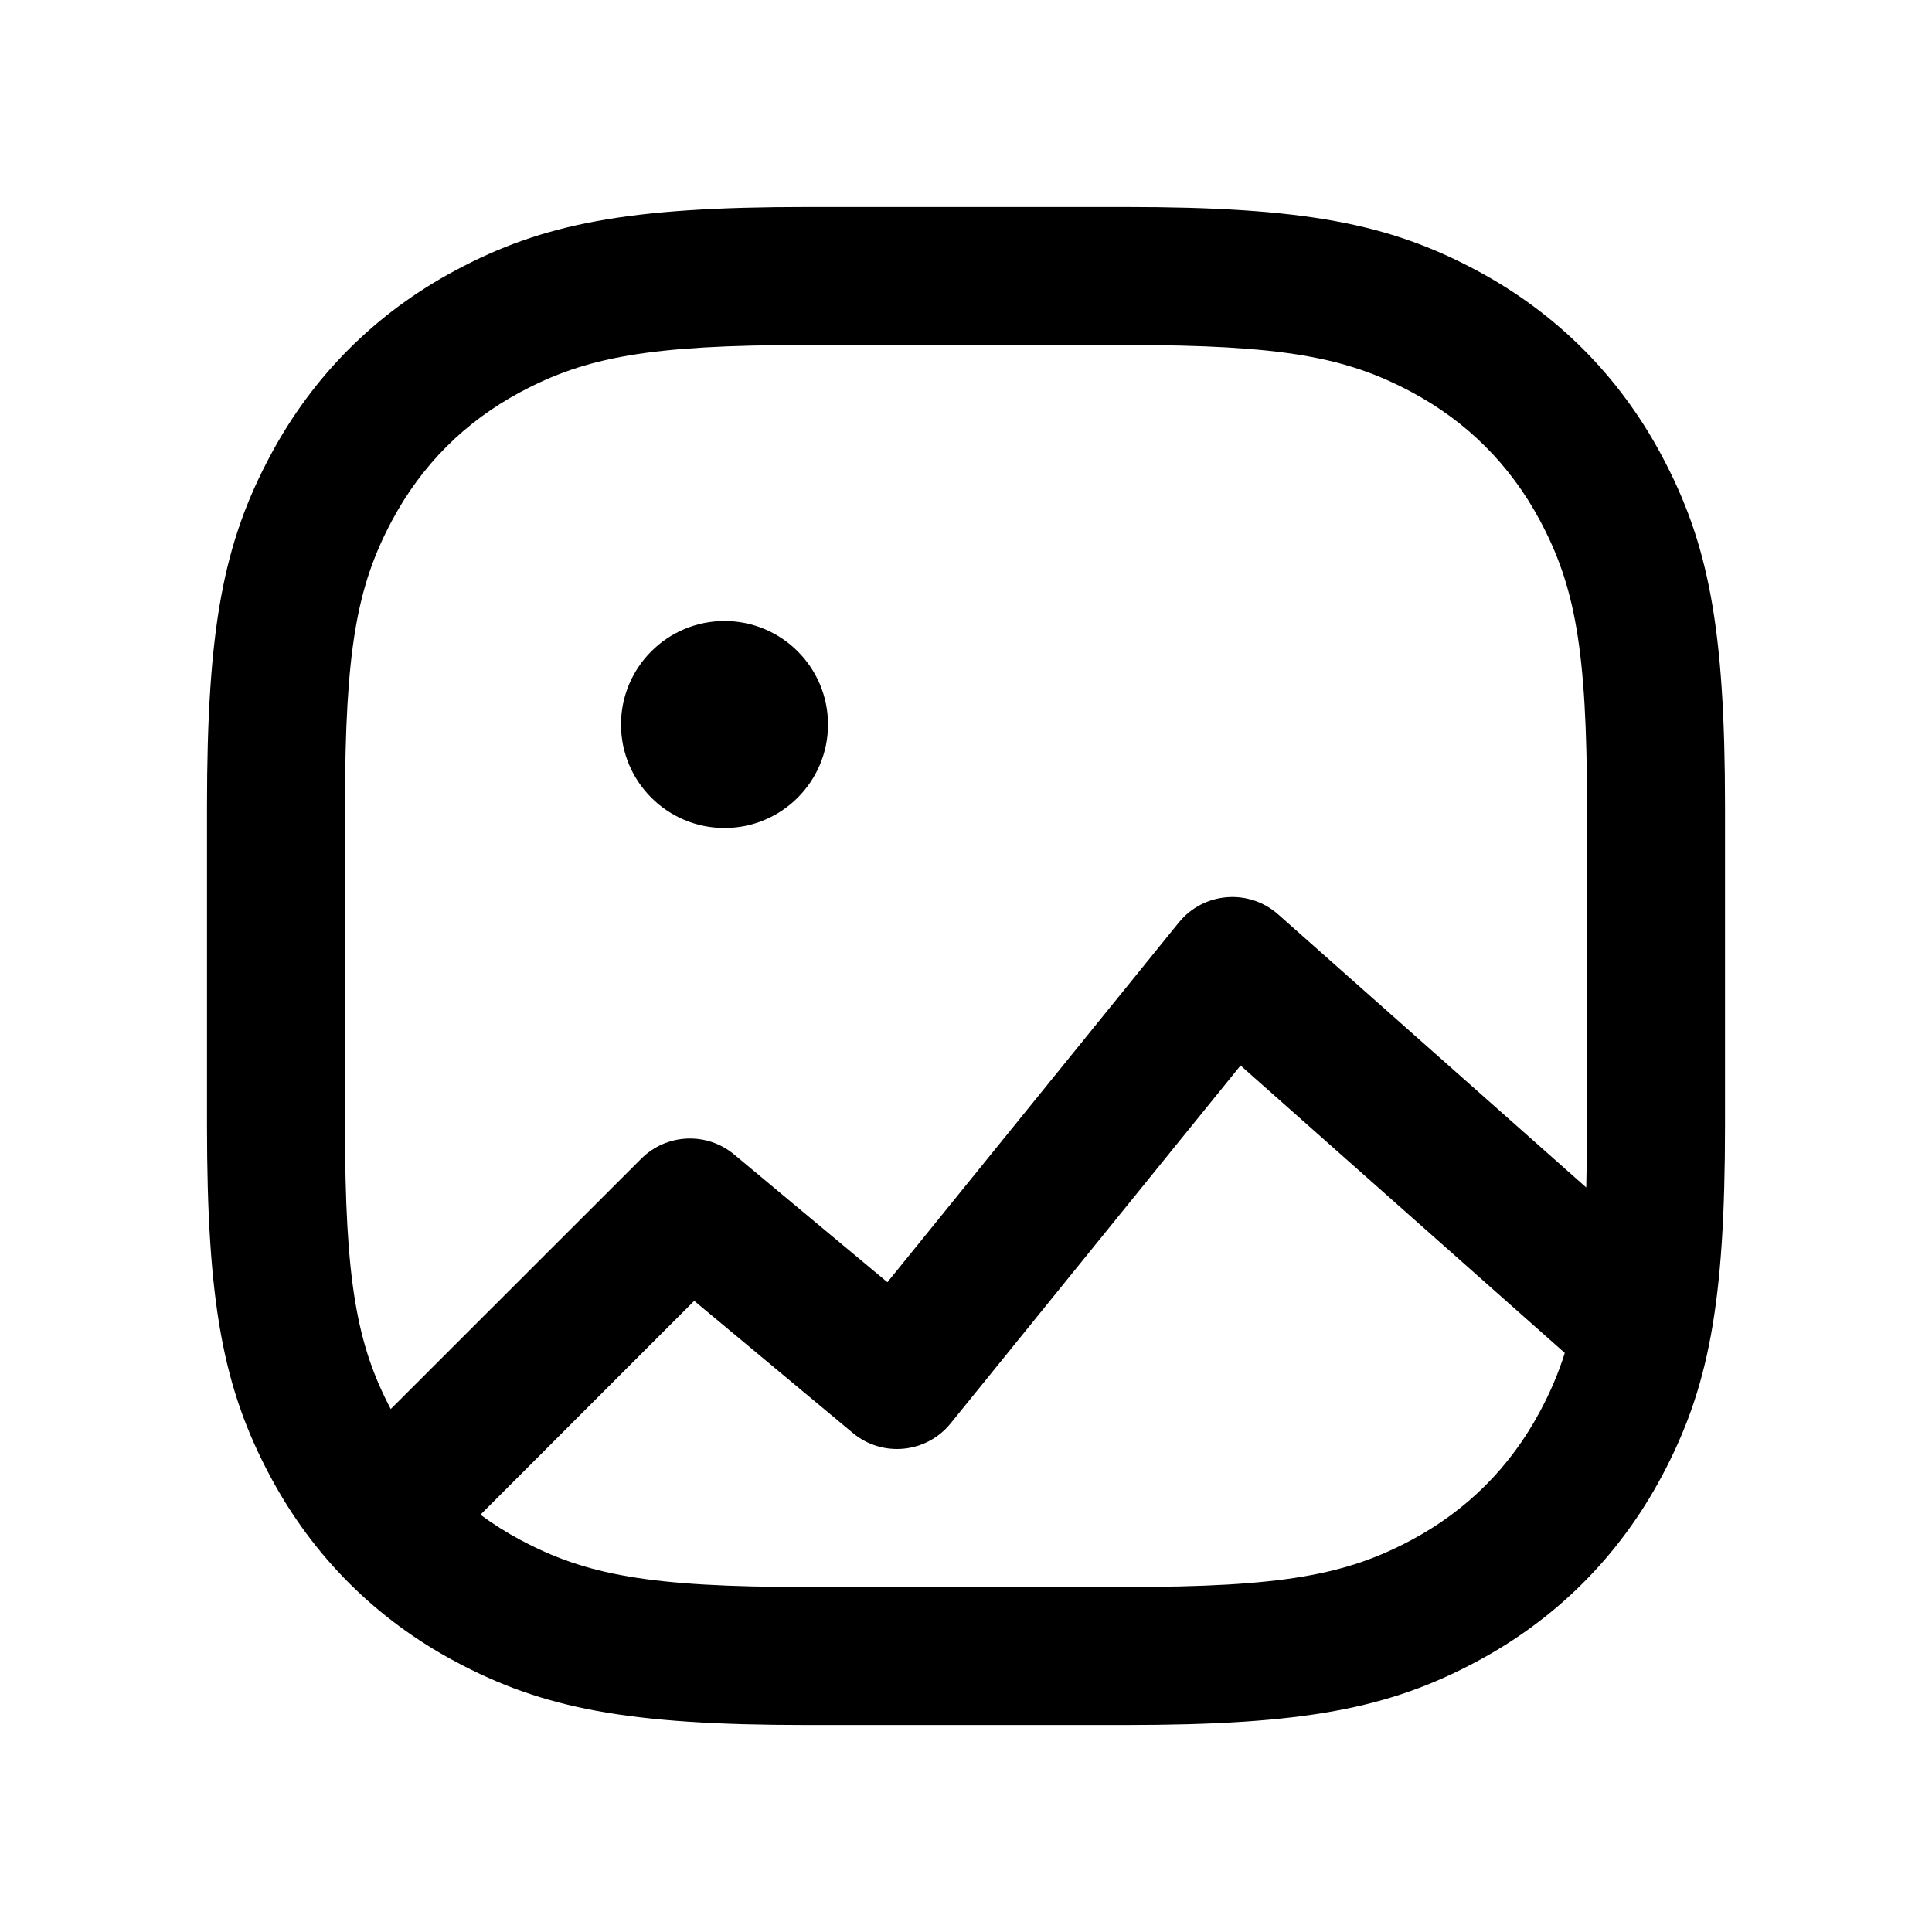
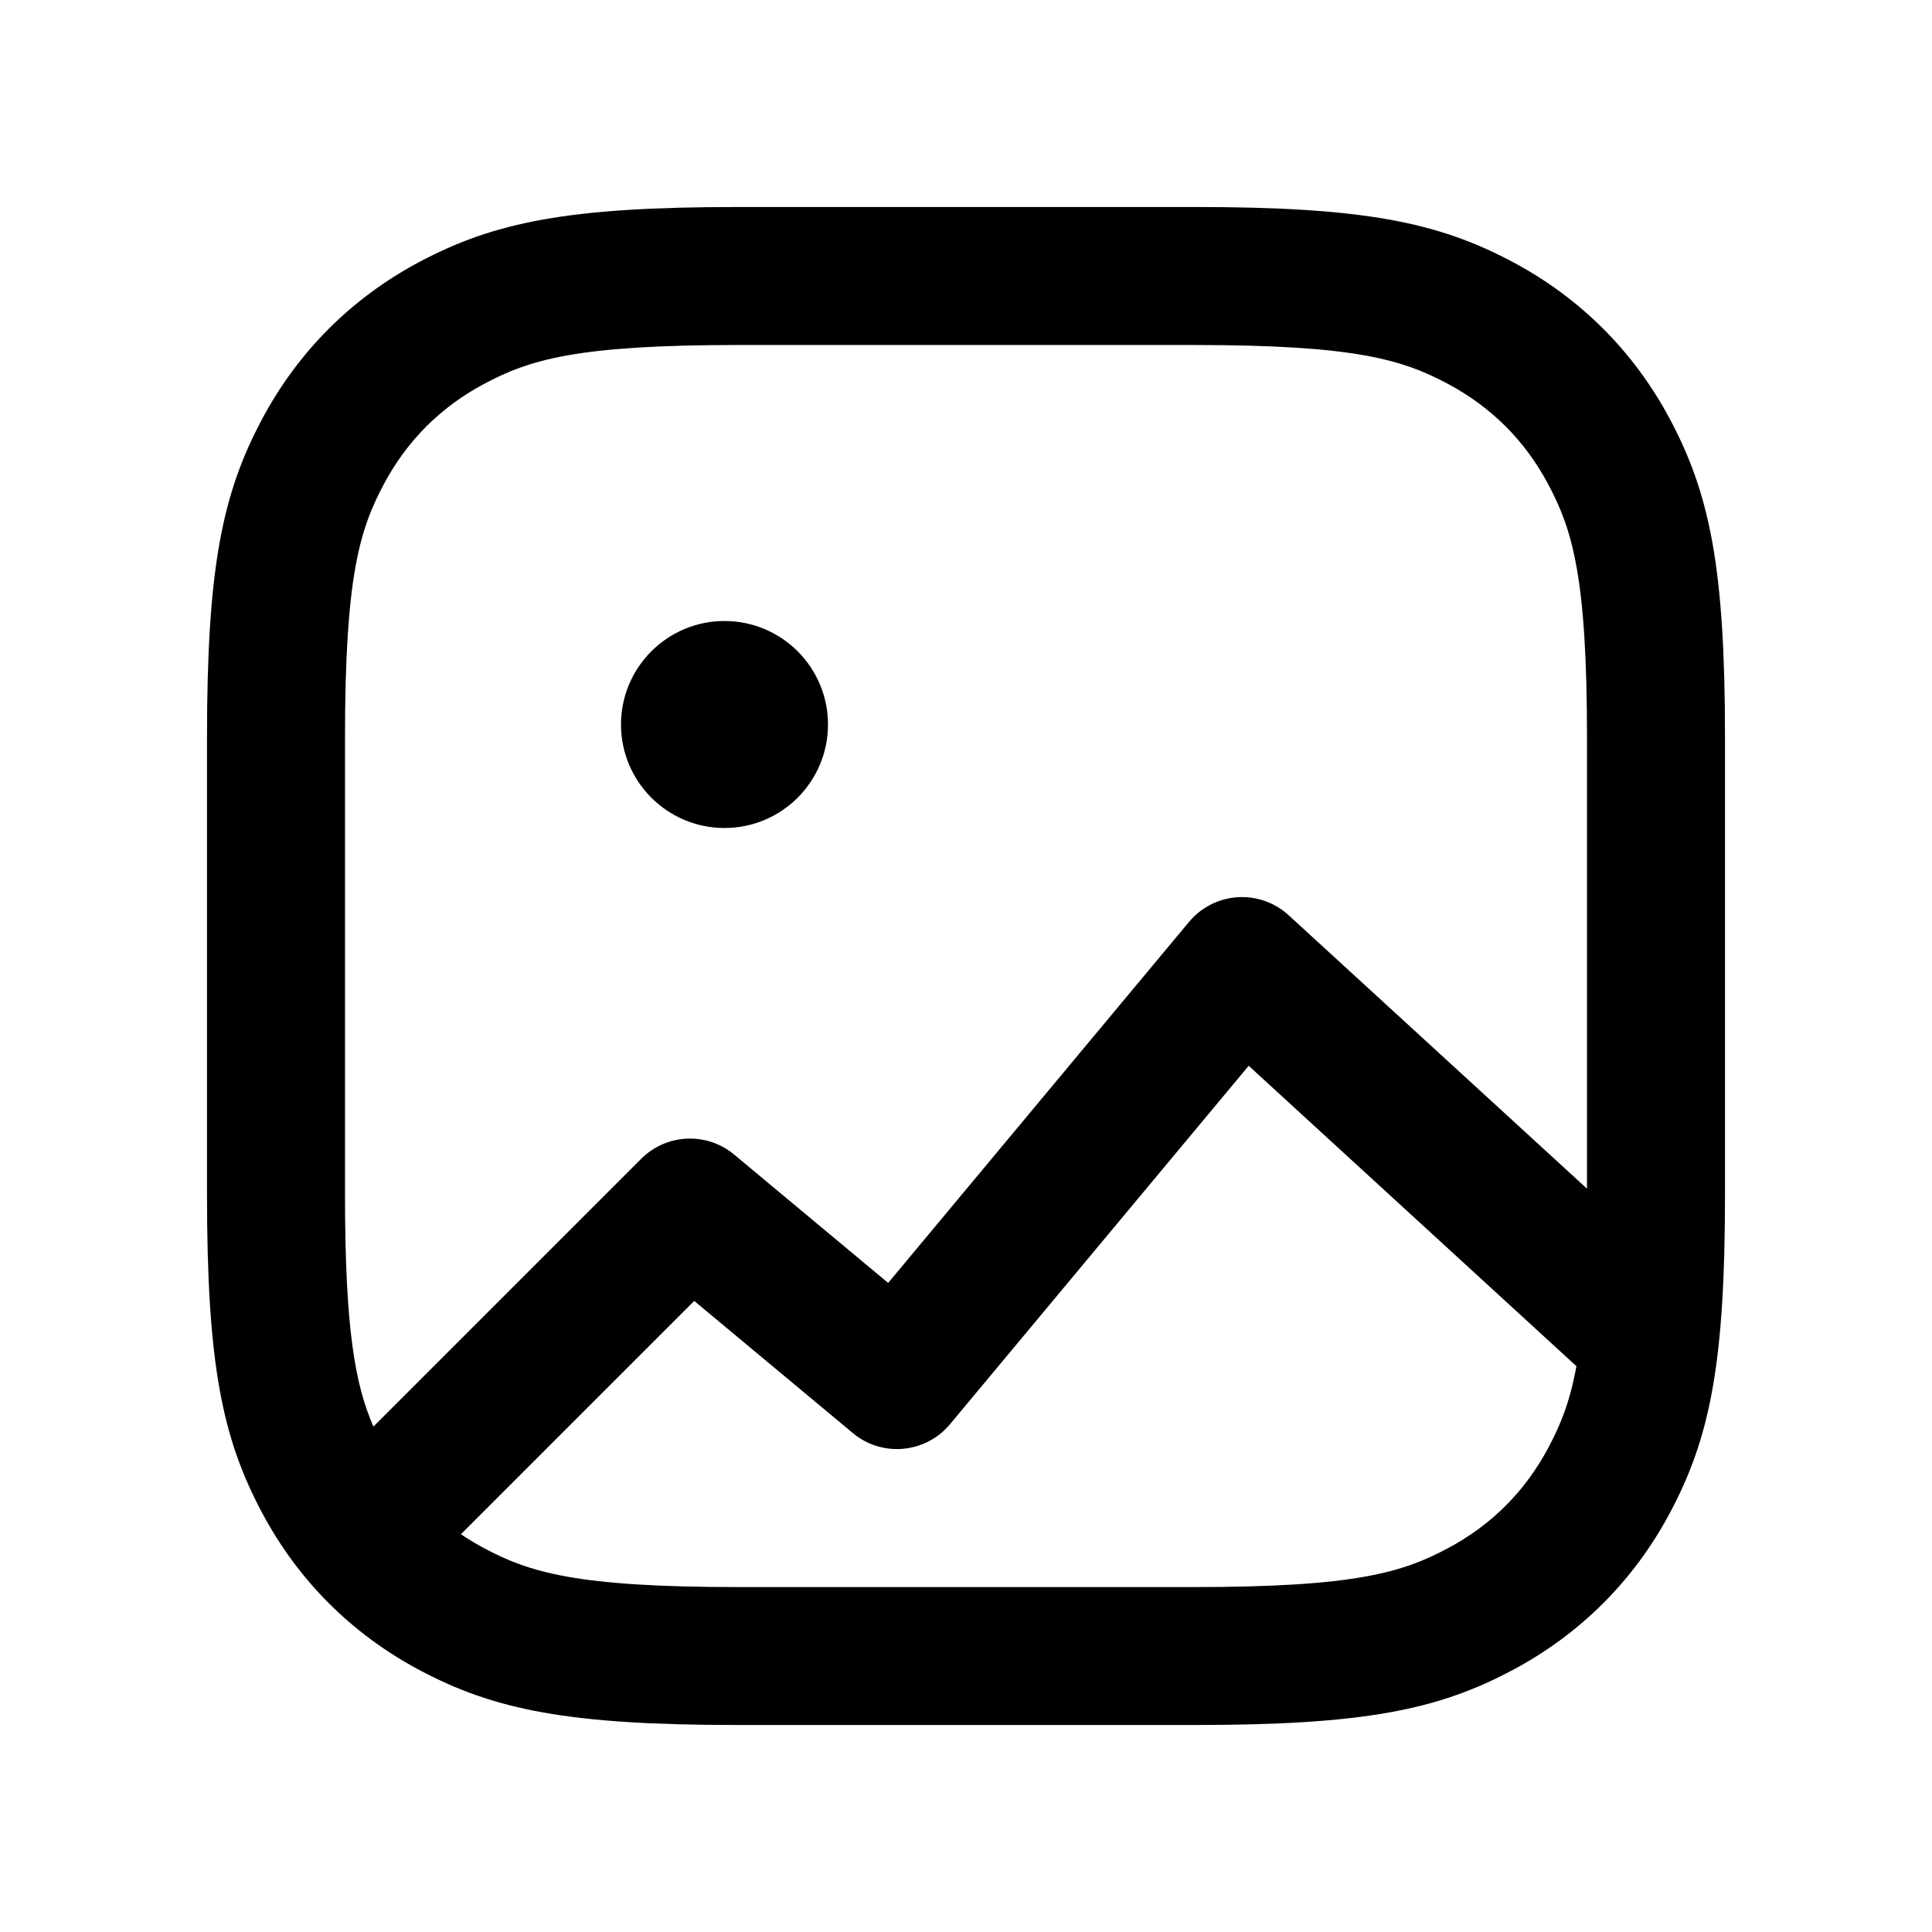
- <svg xmlns="http://www.w3.org/2000/svg" width="28px" height="28px" viewBox="0 0 28 28" version="1.1">
-   <g id="Page-1" stroke="none" stroke-width="1" fill="none" fill-rule="evenodd">
-     <g id="picture_outline_28">
-       <rect x="0" y="0" width="28" height="28" />
-       <path d="M16.308,3 C18.898,3 20.126,3.237 21.402,3.92 C22.554,4.536 23.464,5.446 24.08,6.598 C24.763,7.874 25,9.102 25,11.692 L25,16.308 C25,18.898 24.763,20.126 24.08,21.402 C23.464,22.554 22.554,23.464 21.402,24.08 C20.126,24.763 18.898,25 16.308,25 L11.692,25 C9.102,25 7.874,24.763 6.598,24.08 C5.446,23.464 4.536,22.554 3.92,21.402 C3.237,20.126 3,18.898 3,16.308 L3,11.692 C3,9.102 3.237,7.874 3.92,6.598 C4.536,5.446 5.446,4.536 6.598,3.92 C7.874,3.237 9.102,3 11.692,3 L16.308,3 Z M17.979,15.442 L13.777,20.629 C13.426,21.063 12.788,21.125 12.36,20.768 L12.36,20.768 L10.061,18.853 L6.963,21.952 C7.144,22.086 7.337,22.208 7.541,22.317 C8.488,22.823 9.404,23 11.692,23 L16.308,23 C18.596,23 19.512,22.823 20.459,22.317 C21.262,21.887 21.887,21.262 22.317,20.459 C22.464,20.184 22.583,19.912 22.678,19.608 L17.979,15.442 Z M16.308,5 L11.692,5 C9.404,5 8.488,5.177 7.541,5.683 C6.738,6.113 6.113,6.738 5.683,7.541 C5.177,8.488 5,9.404 5,11.692 L5,16.308 C5,18.565 5.172,19.488 5.663,20.421 L9.293,16.793 C9.659,16.427 10.243,16.401 10.64,16.732 L10.64,16.732 L12.861,18.583 L17.083,13.371 C17.442,12.928 18.097,12.874 18.524,13.252 L18.524,13.252 L22.989,17.21 C22.996,16.935 23,16.636 23,16.308 L23,11.692 C23,9.404 22.823,8.488 22.317,7.541 C21.887,6.738 21.262,6.113 20.459,5.683 C19.512,5.177 18.596,5 16.308,5 Z M10.5,9 C11.328,9 12,9.672 12,10.5 C12,11.328 11.328,12 10.5,12 C9.672,12 9,11.328 9,10.5 C9,9.672 9.672,9 10.5,9 Z" id="↳-Icon-Color" fill="currentColor" fill-rule="nonzero" />
-     </g>
-   </g>
+ <svg xmlns="http://www.w3.org/2000/svg" width="28" height="28" fill="none" viewBox="0 0 28 28">
+   <path fill="currentColor" d="M12 10.5c0 .828-.672 1.5-1.5 1.5S9 11.328 9 10.5 9.672 9 10.5 9s1.5.672 1.5 1.5Z" />
+   <path fill="currentColor" fill-rule="evenodd" d="M6.069 3.801C7.165 3.216 8.244 3 10.692 3h6.617c2.448 0 3.527.216 4.622.801.975.521 1.747 1.293 2.268 2.268C24.784 7.165 25 8.244 25 10.692v6.617c0 2.448-.216 3.527-.801 4.622-.521.975-1.293 1.747-2.268 2.268-1.095.586-2.174.801-4.622.801h-6.617c-2.448 0-3.527-.216-4.622-.801-.975-.521-1.747-1.293-2.268-2.268C3.216 20.835 3 19.756 3 17.308v-6.617c0-2.448.216-3.527.801-4.622.521-.975 1.293-1.747 2.268-2.268ZM10.692 5c-2.335 0-3.018.212-3.679.565-.627.335-1.113.821-1.448 1.448-.353.661-.565 1.344-.565 3.679v6.617c0 1.975.151 2.768.412 3.366l3.881-3.881a1 1 0 0 1 1.347-.061l2.232 1.86 4.36-5.232a1 1 0 0 1 1.444-.097L23 17.227v-6.535c0-2.335-.212-3.018-.565-3.679-.335-.627-.821-1.113-1.448-1.448-.661-.353-1.344-.565-3.679-.565h-6.617Zm12.154 14.799-4.749-4.353-4.329 5.195c-.354.424-.984.482-1.408.128l-2.299-1.915-3.381 3.381c.106.072.217.139.333.201.661.353 1.344.565 3.679.565h6.617c2.335 0 3.018-.212 3.679-.565.627-.335 1.113-.821 1.448-1.448.174-.326.314-.657.411-1.189Z" clip-rule="evenodd" />
</svg>
